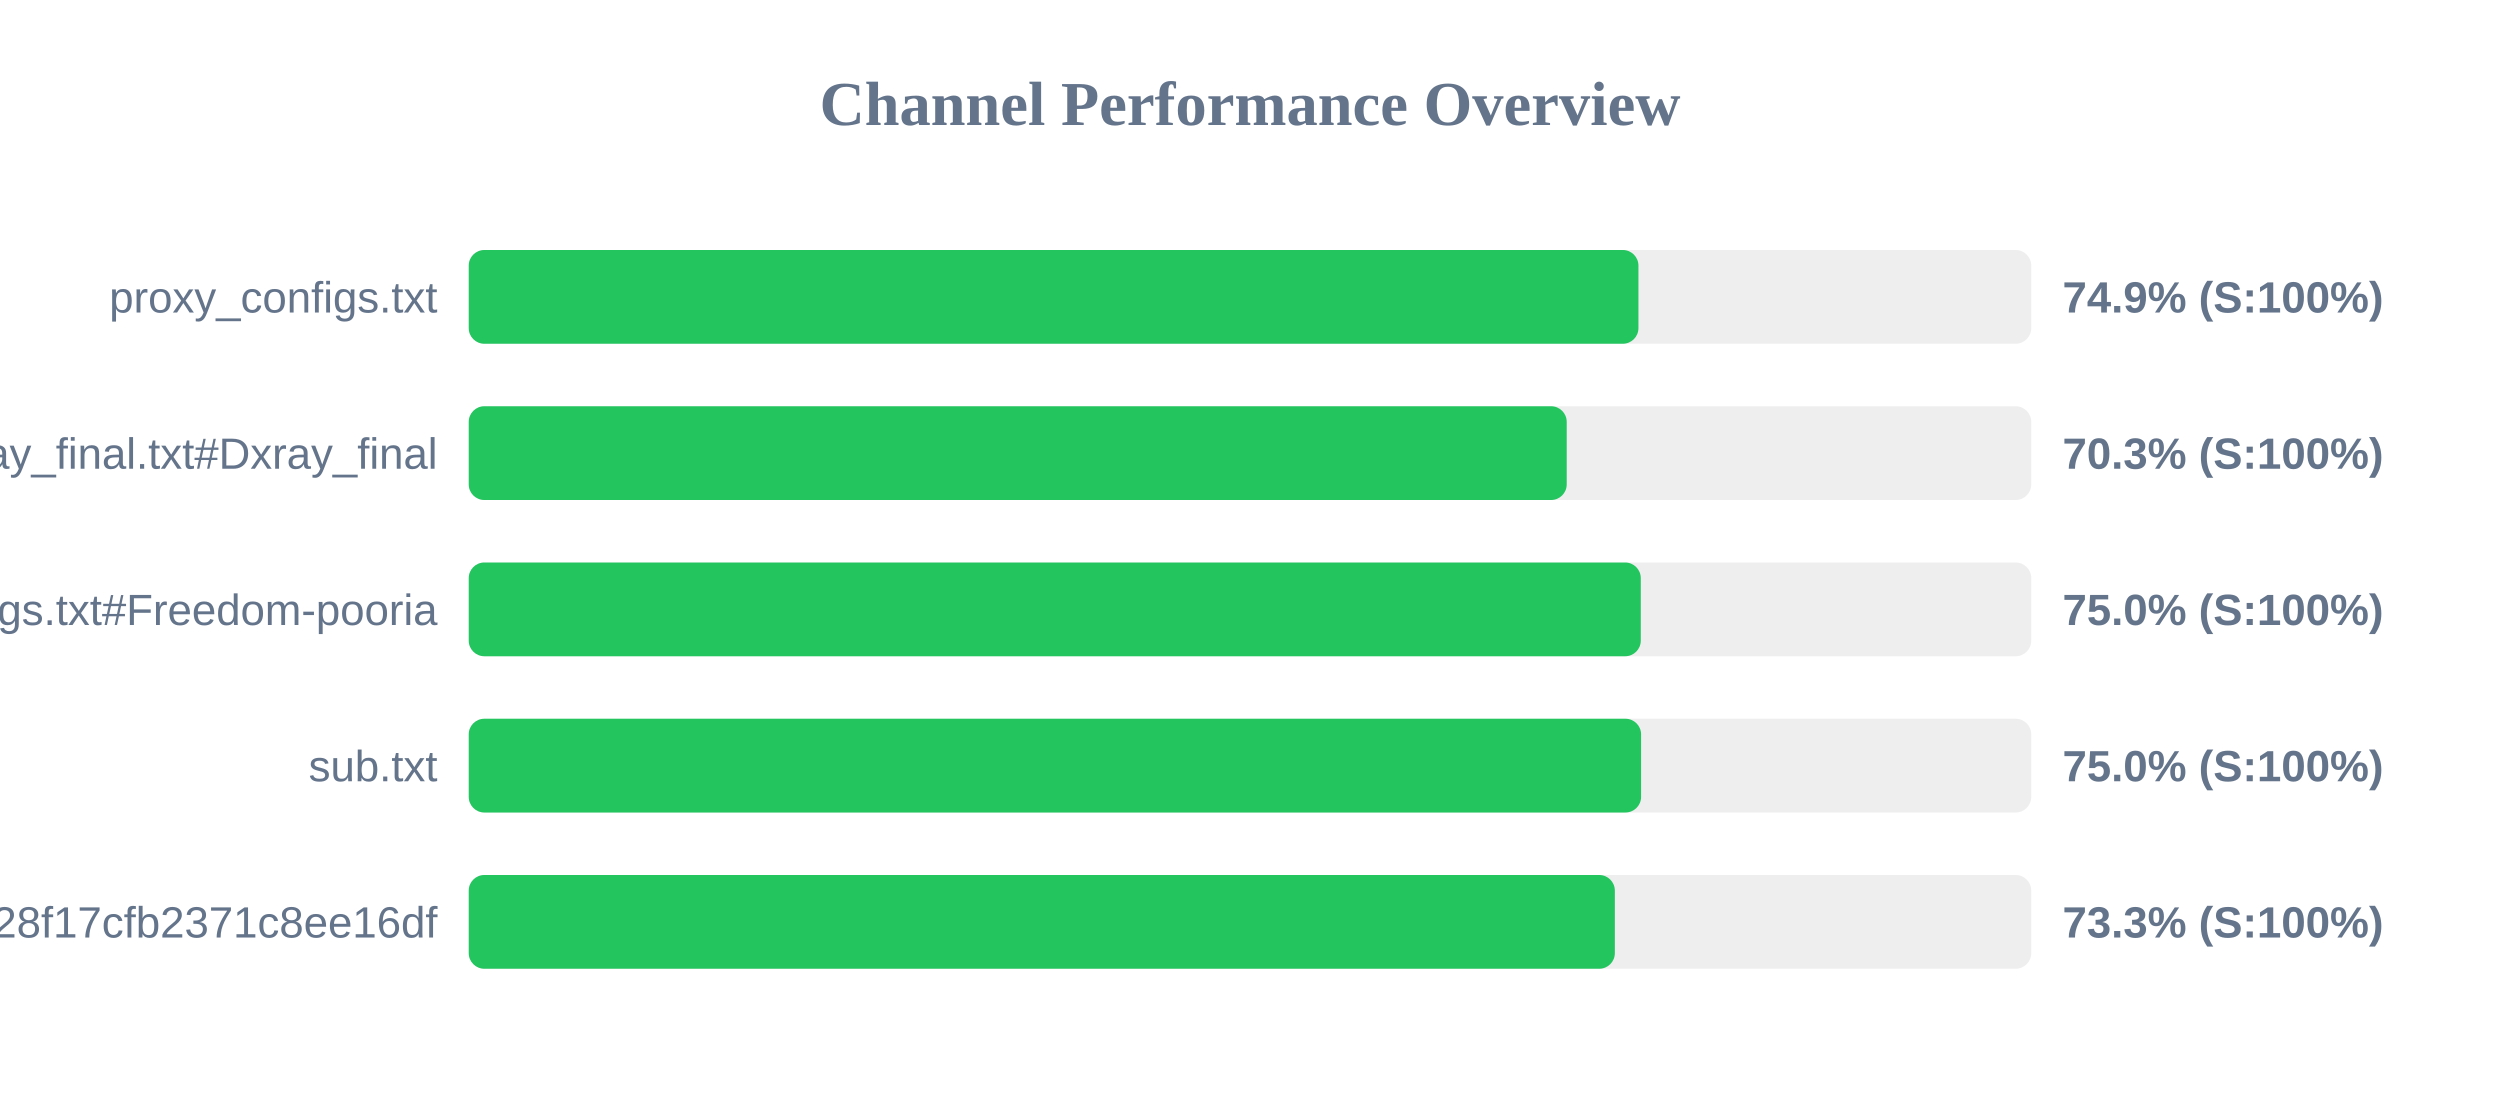
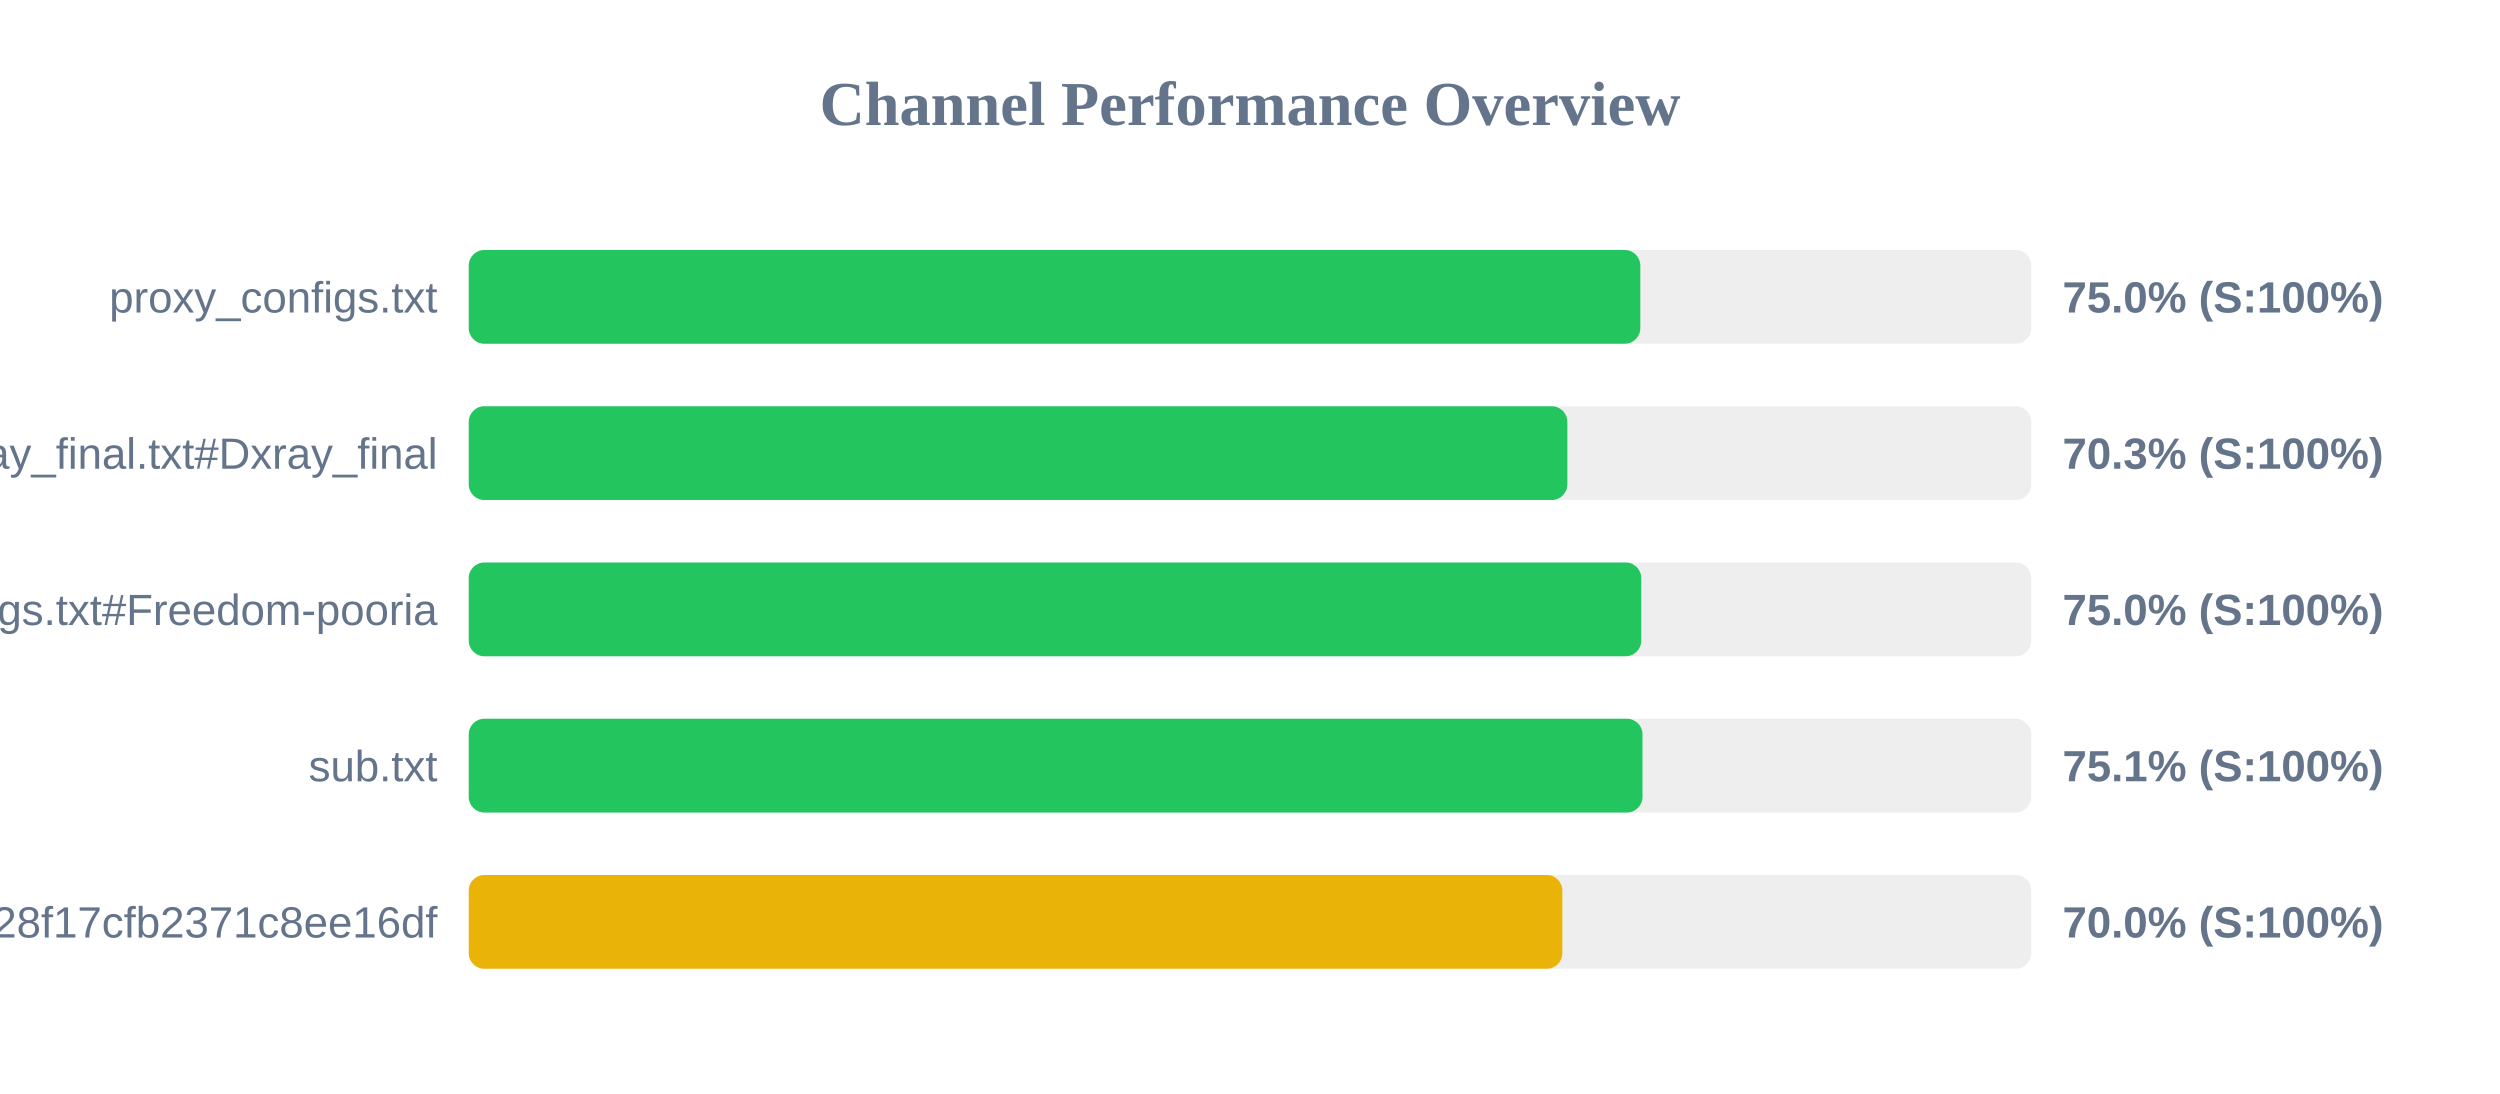
<svg xmlns="http://www.w3.org/2000/svg" width="800" height="350" version="1.1">
  <style>
        .row { font: 14px Arial; fill: #64748b; }
        .score { font: bold 14px Arial; fill: #64748b; }
    </style>
  <text x="400" y="40" text-anchor="middle" font-size="20px" font-weight="bold" fill="#64748b">Channel Performance Overview</text>
  <rect x="150" y="80" width="500" height="30" fill="#eee" rx="5" />
-   <rect x="150" y="80" width="374.3" height="30" fill="#22c55e" rx="5" />
+   <rect x="150" y="80" width="374.9" height="30" fill="#22c55e" rx="5" />
  <text x="140" y="100" text-anchor="end" class="row">proxy_configs.txt</text>
-   <text x="660" y="100" text-anchor="start" class="score">74.9% (S:100%)</text>
+   <text x="660" y="100" text-anchor="start" class="score">75.0% (S:100%)</text>
  <rect x="150" y="130" width="500" height="30" fill="#eee" rx="5" />
-   <rect x="150" y="130" width="351.35" height="30" fill="#22c55e" rx="5" />
+   <rect x="150" y="130" width="351.55" height="30" fill="#22c55e" rx="5" />
  <text x="140" y="150" text-anchor="end" class="row">xray_final.txt#Dxray_final</text>
  <text x="660" y="150" text-anchor="start" class="score">70.3% (S:100%)</text>
  <rect x="150" y="180" width="500" height="30" fill="#eee" rx="5" />
-   <rect x="150" y="180" width="375.05" height="30" fill="#22c55e" rx="5" />
+   <rect x="150" y="180" width="375.2" height="30" fill="#22c55e" rx="5" />
  <text x="140" y="200" text-anchor="end" class="row">v2ray_configs.txt#Freedom-pooria</text>
  <text x="660" y="200" text-anchor="start" class="score">75.0% (S:100%)</text>
  <rect x="150" y="230" width="500" height="30" fill="#eee" rx="5" />
-   <rect x="150" y="230" width="375.15" height="30" fill="#22c55e" rx="5" />
+   <rect x="150" y="230" width="375.6" height="30" fill="#22c55e" rx="5" />
  <text x="140" y="250" text-anchor="end" class="row">sub.txt</text>
-   <text x="660" y="250" text-anchor="start" class="score">75.0% (S:100%)</text>
+   <text x="660" y="250" text-anchor="start" class="score">75.1% (S:100%)</text>
  <rect x="150" y="280" width="500" height="30" fill="#eee" rx="5" />
-   <rect x="150" y="280" width="366.75" height="30" fill="#22c55e" rx="5" />
+   <rect x="150" y="280" width="349.95" height="30" fill="#eab308" rx="5" />
  <text x="140" y="300" text-anchor="end" class="row">?token=fedfed7b41b828f17cfb2371c8ee16df</text>
-   <text x="660" y="300" text-anchor="start" class="score">73.3% (S:100%)</text>
+   <text x="660" y="300" text-anchor="start" class="score">70.0% (S:100%)</text>
</svg>
